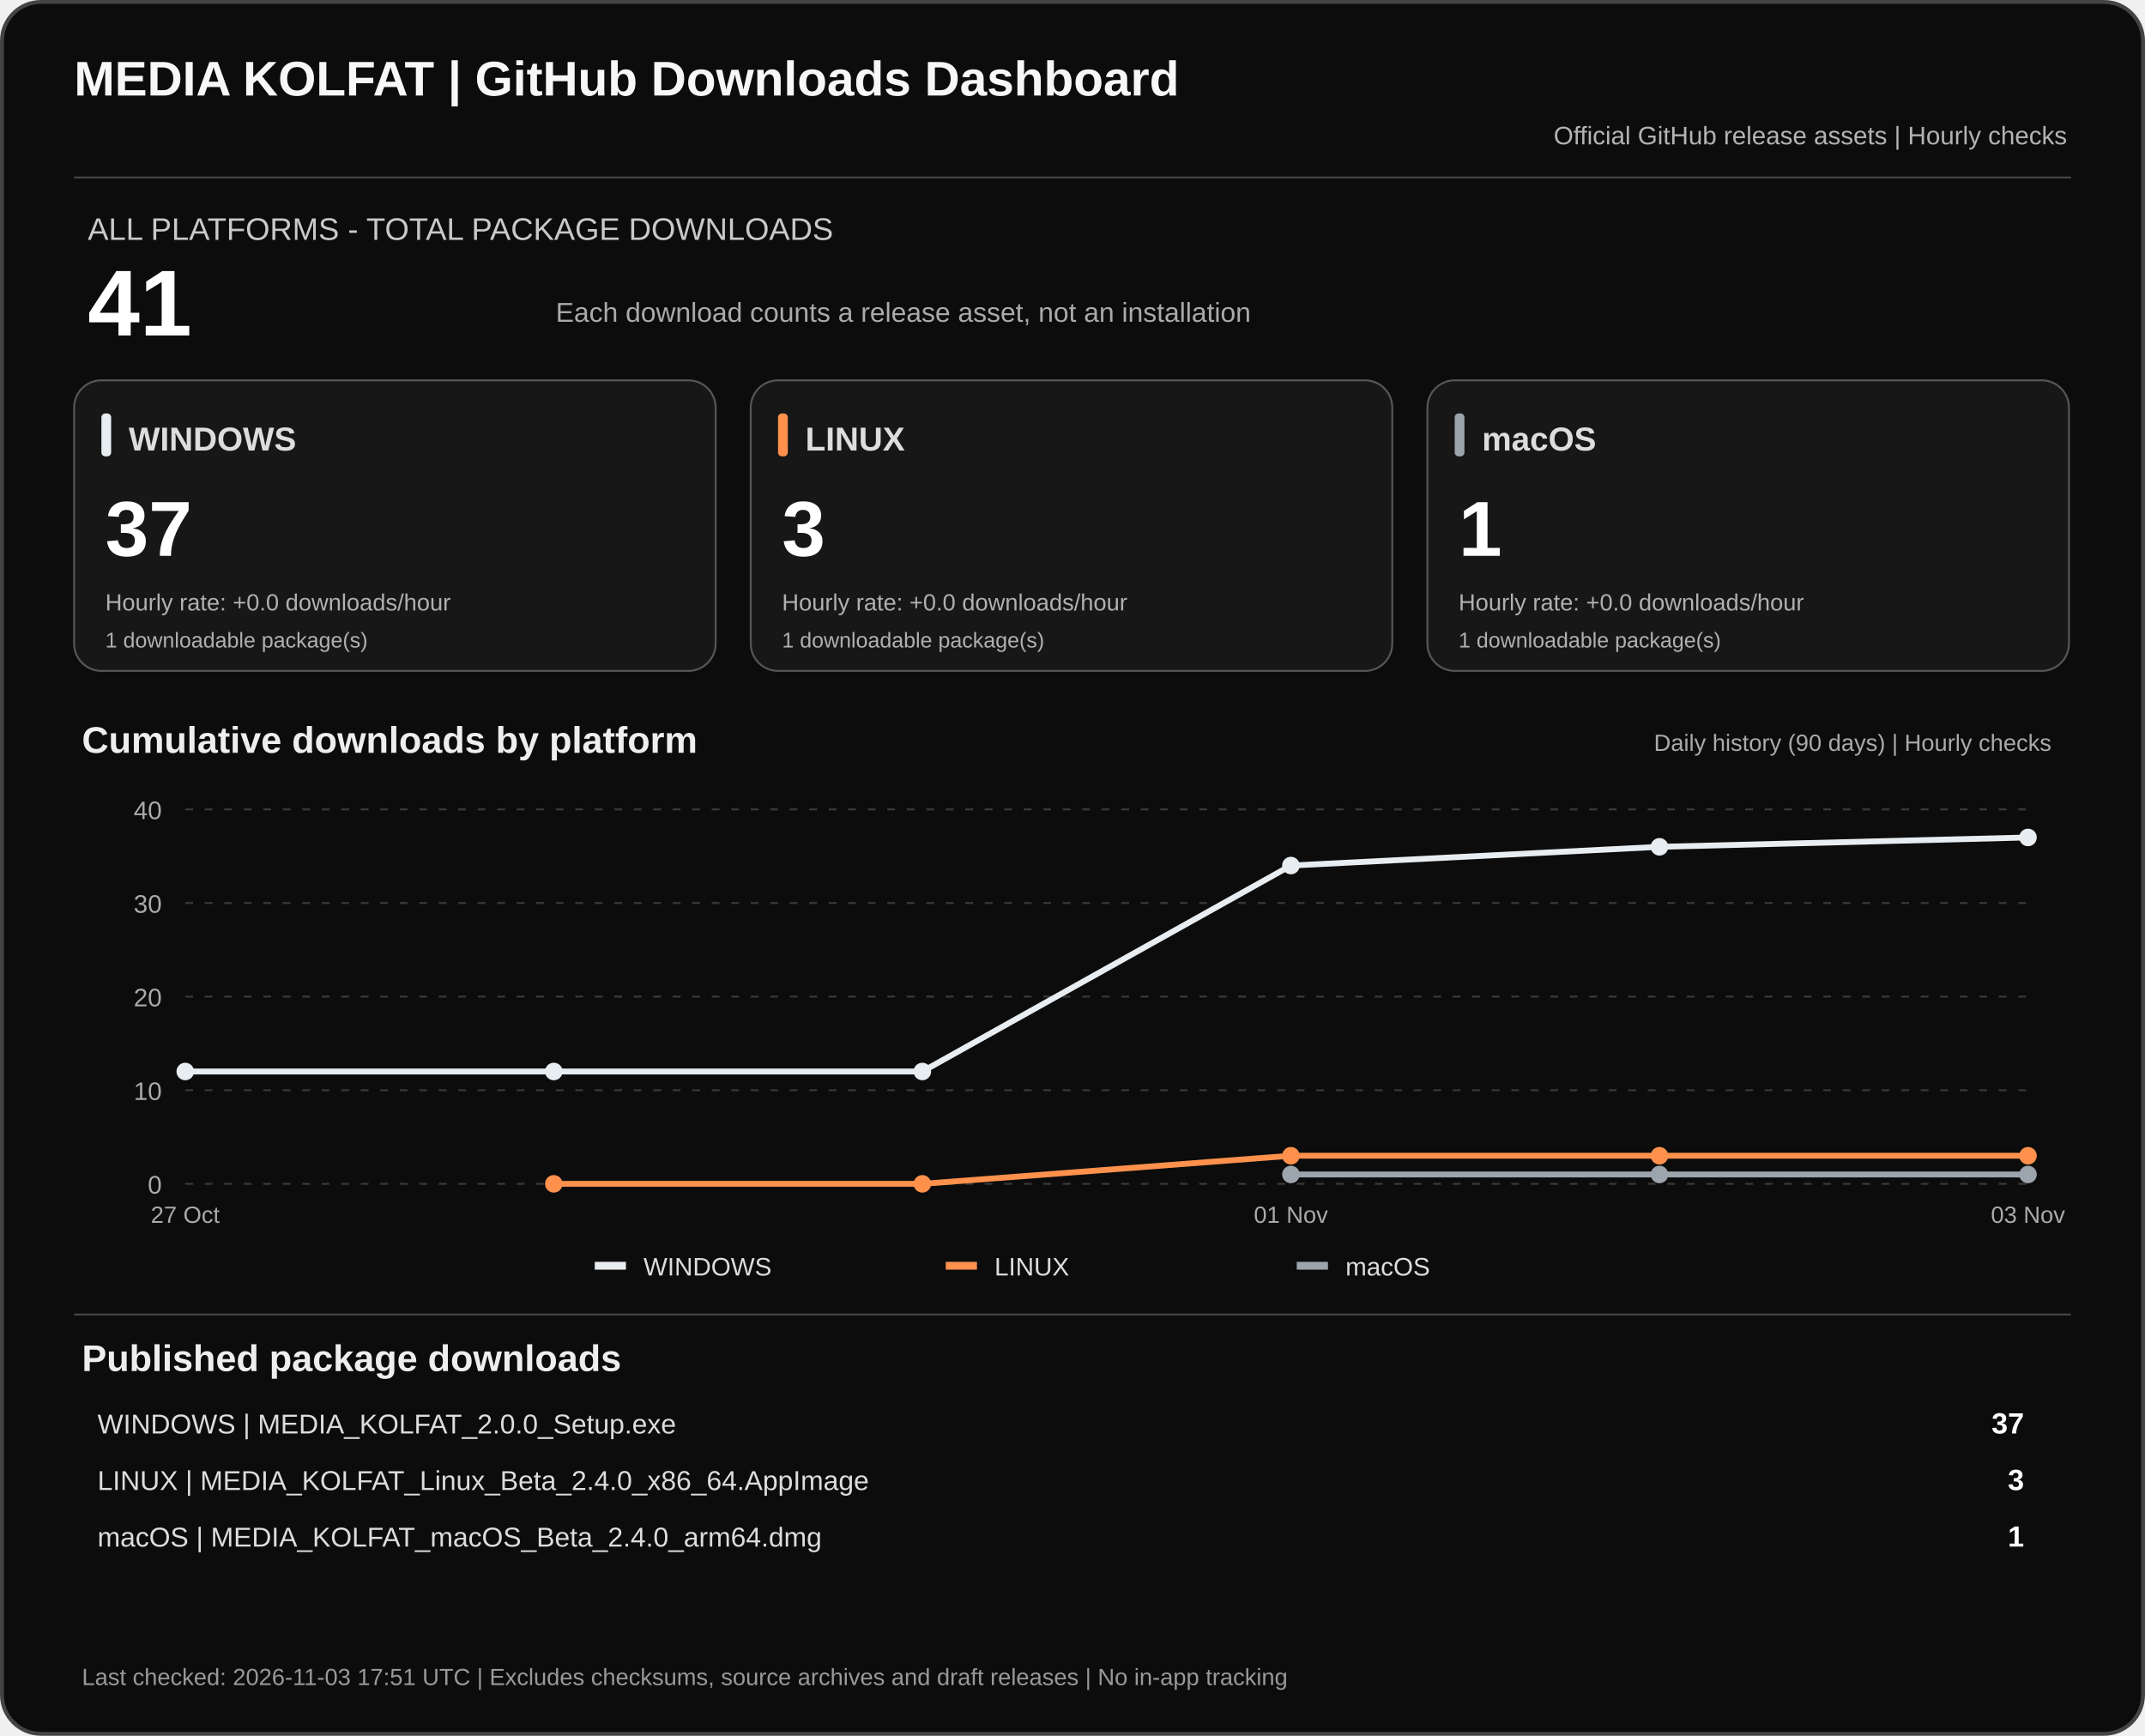
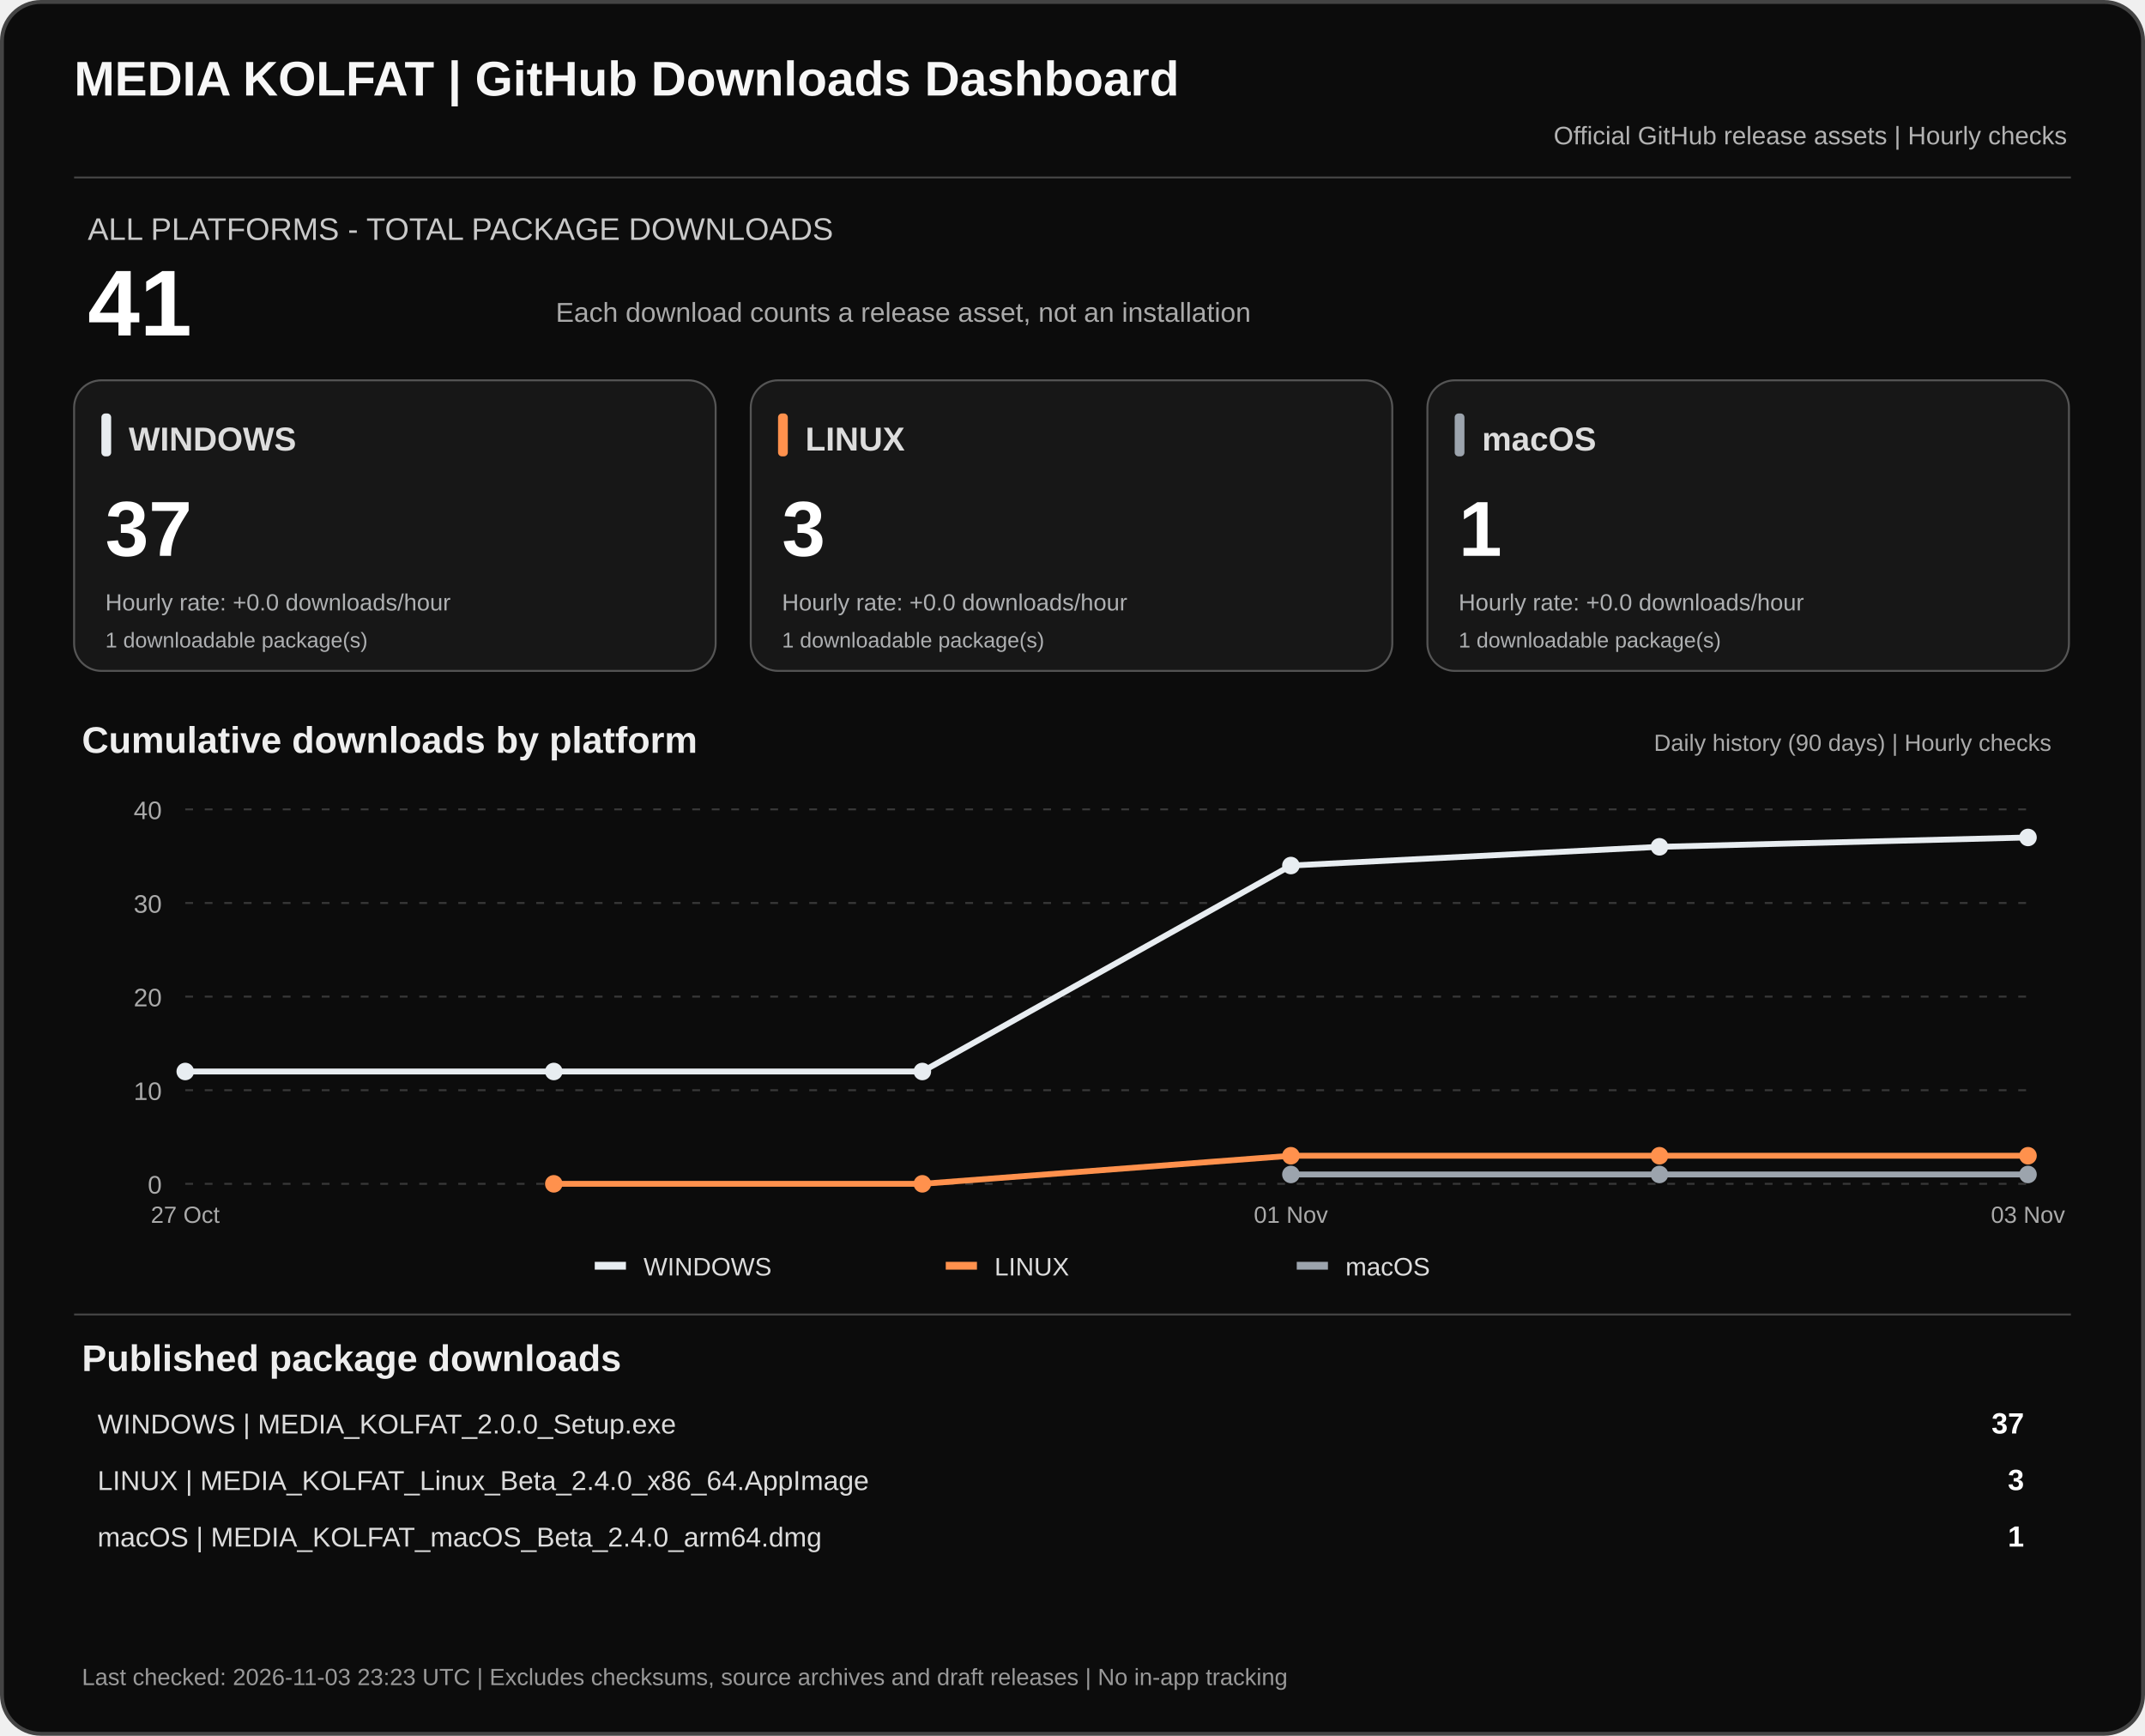
<svg xmlns="http://www.w3.org/2000/svg" width="1100" height="890" viewBox="0 0 1100 890" role="img" aria-labelledby="dashTitle dashDesc">
  <rect x="1" y="1" width="1098" height="888" rx="20" fill="#0c0c0c" stroke="#444" stroke-width="2" />
  <text x="38" y="49" fill="#f7f7f7" font-family="Arial,sans-serif" font-size="25" font-weight="700">MEDIA KOLFAT | GitHub Downloads Dashboard</text>
  <text x="1060" y="74" fill="#b3b3b3" text-anchor="end" font-family="Arial,sans-serif" font-size="13">Official GitHub release assets | Hourly checks</text>
  <path d="M38 91H1062" stroke="#444" />
  <text x="45" y="123" fill="#c9c9c9" font-family="Arial,sans-serif" font-size="16">ALL PLATFORMS - TOTAL PACKAGE DOWNLOADS</text>
  <text x="45" y="172" fill="#fff" font-family="Arial,sans-serif" font-size="48" font-weight="700">41</text>
  <text x="285" y="165" fill="#aaa" font-family="Arial,sans-serif" font-size="14">Each download counts a release asset, not an installation</text>
  <rect x="38" y="195" width="329" height="149" rx="14" fill="#171717" stroke="#555" />
  <rect x="52" y="212" width="5" height="22" rx="2" fill="#e8edf1" />
  <text x="66" y="231" fill="#ddd" font-family="Arial,sans-serif" font-size="17" font-weight="700">WINDOWS</text>
  <text x="54" y="285" fill="#fff" font-family="Arial,sans-serif" font-size="40" font-weight="700">37</text>
  <text x="54" y="313" fill="#aeb0b2" font-family="Arial,sans-serif" font-size="12">Hourly rate: +0.0 downloads/hour</text>
  <text x="54" y="332" fill="#aeb0b2" font-family="Arial,sans-serif" font-size="11">1 downloadable package(s)</text>
  <rect x="385" y="195" width="329" height="149" rx="14" fill="#171717" stroke="#555" />
  <rect x="399" y="212" width="5" height="22" rx="2" fill="#ff914d" />
  <text x="413" y="231" fill="#ddd" font-family="Arial,sans-serif" font-size="17" font-weight="700">LINUX</text>
  <text x="401" y="285" fill="#fff" font-family="Arial,sans-serif" font-size="40" font-weight="700">3</text>
  <text x="401" y="313" fill="#aeb0b2" font-family="Arial,sans-serif" font-size="12">Hourly rate: +0.0 downloads/hour</text>
  <text x="401" y="332" fill="#aeb0b2" font-family="Arial,sans-serif" font-size="11">1 downloadable package(s)</text>
  <rect x="732" y="195" width="329" height="149" rx="14" fill="#171717" stroke="#555" />
  <rect x="746" y="212" width="5" height="22" rx="2" fill="#9ca4ad" />
  <text x="760" y="231" fill="#ddd" font-family="Arial,sans-serif" font-size="17" font-weight="700">macOS</text>
  <text x="748" y="285" fill="#fff" font-family="Arial,sans-serif" font-size="40" font-weight="700">1</text>
  <text x="748" y="313" fill="#aeb0b2" font-family="Arial,sans-serif" font-size="12">Hourly rate: +0.0 downloads/hour</text>
  <text x="748" y="332" fill="#aeb0b2" font-family="Arial,sans-serif" font-size="11">1 downloadable package(s)</text>
  <text x="42" y="386" fill="#eee" font-family="Arial,sans-serif" font-size="19" font-weight="700">Cumulative downloads by platform</text>
  <text x="1052" y="385" fill="#aaa" text-anchor="end" font-family="Arial,sans-serif" font-size="12">Daily history (90 days) | Hourly checks</text>
  <path d="M95 607.0H1040" stroke="#383838" stroke-dasharray="4 6" />
  <text x="83" y="612.0" text-anchor="end" fill="#aaa" font-family="Arial,sans-serif" font-size="13">0</text>
  <path d="M95 559.0H1040" stroke="#383838" stroke-dasharray="4 6" />
  <text x="83" y="564.0" text-anchor="end" fill="#aaa" font-family="Arial,sans-serif" font-size="13">10</text>
  <path d="M95 511.0H1040" stroke="#383838" stroke-dasharray="4 6" />
  <text x="83" y="516.0" text-anchor="end" fill="#aaa" font-family="Arial,sans-serif" font-size="13">20</text>
  <path d="M95 463.0H1040" stroke="#383838" stroke-dasharray="4 6" />
  <text x="83" y="468.0" text-anchor="end" fill="#aaa" font-family="Arial,sans-serif" font-size="13">30</text>
  <path d="M95 415.0H1040" stroke="#383838" stroke-dasharray="4 6" />
  <text x="83" y="420.0" text-anchor="end" fill="#aaa" font-family="Arial,sans-serif" font-size="13">40</text>
  <polyline points="95.0,549.4 284.0,549.4 473.0,549.4 662.0,443.8 851.0,434.2 1040.0,429.4" fill="none" stroke="#e8edf1" stroke-width="3" stroke-linejoin="round" />
  <circle cx="95.0" cy="549.4" r="4.5" fill="#e8edf1" />
  <circle cx="284.0" cy="549.4" r="4.5" fill="#e8edf1" />
  <circle cx="473.0" cy="549.4" r="4.5" fill="#e8edf1" />
  <circle cx="662.0" cy="443.8" r="4.5" fill="#e8edf1" />
  <circle cx="851.0" cy="434.2" r="4.5" fill="#e8edf1" />
  <circle cx="1040.0" cy="429.4" r="4.5" fill="#e8edf1" />
  <polyline points="284.0,607.0 473.0,607.0 662.0,592.6 851.0,592.6 1040.0,592.6" fill="none" stroke="#ff914d" stroke-width="3" stroke-linejoin="round" />
  <circle cx="284.0" cy="607.0" r="4.5" fill="#ff914d" />
  <circle cx="473.0" cy="607.0" r="4.5" fill="#ff914d" />
  <circle cx="662.0" cy="592.6" r="4.5" fill="#ff914d" />
  <circle cx="851.0" cy="592.6" r="4.5" fill="#ff914d" />
  <circle cx="1040.0" cy="592.6" r="4.5" fill="#ff914d" />
  <polyline points="662.0,602.2 851.0,602.2 1040.0,602.2" fill="none" stroke="#9ca4ad" stroke-width="3" stroke-linejoin="round" />
  <circle cx="662.0" cy="602.2" r="4.5" fill="#9ca4ad" />
  <circle cx="851.0" cy="602.2" r="4.5" fill="#9ca4ad" />
  <circle cx="1040.0" cy="602.2" r="4.5" fill="#9ca4ad" />
  <text x="95.0" y="627" text-anchor="middle" fill="#aaa" font-family="Arial,sans-serif" font-size="12">27 Oct</text>
  <text x="662.0" y="627" text-anchor="middle" fill="#aaa" font-family="Arial,sans-serif" font-size="12">01 Nov</text>
  <text x="1040.0" y="627" text-anchor="middle" fill="#aaa" font-family="Arial,sans-serif" font-size="12">03 Nov</text>
  <rect x="305" y="647" width="16" height="4" fill="#e8edf1" />
  <text x="330" y="654" fill="#ddd" font-family="Arial,sans-serif" font-size="13">WINDOWS</text>
  <rect x="485" y="647" width="16" height="4" fill="#ff914d" />
  <text x="510" y="654" fill="#ddd" font-family="Arial,sans-serif" font-size="13">LINUX</text>
  <rect x="665" y="647" width="16" height="4" fill="#9ca4ad" />
  <text x="690" y="654" fill="#ddd" font-family="Arial,sans-serif" font-size="13">macOS</text>
  <path d="M38 674H1062" stroke="#444" />
  <text x="42" y="703" fill="#eee" font-family="Arial,sans-serif" font-size="19" font-weight="700">Published package downloads</text>
  <text x="50" y="735" fill="#ddd" font-family="Arial,sans-serif" font-size="14">WINDOWS  |  MEDIA_KOLFAT_2.0.0_Setup.exe</text>
  <text x="1038" y="735" fill="#fff" text-anchor="end" font-family="Arial,sans-serif" font-size="15" font-weight="700">37</text>
  <text x="50" y="764" fill="#ddd" font-family="Arial,sans-serif" font-size="14">LINUX  |  MEDIA_KOLFAT_Linux_Beta_2.4.0_x86_64.AppImage</text>
  <text x="1038" y="764" fill="#fff" text-anchor="end" font-family="Arial,sans-serif" font-size="15" font-weight="700">3</text>
  <text x="50" y="793" fill="#ddd" font-family="Arial,sans-serif" font-size="14">macOS  |  MEDIA_KOLFAT_macOS_Beta_2.4.0_arm64.dmg</text>
  <text x="1038" y="793" fill="#fff" text-anchor="end" font-family="Arial,sans-serif" font-size="15" font-weight="700">1</text>
-   <text x="42" y="864" fill="#999" font-family="Arial,sans-serif" font-size="12">Last checked: 2026-11-03 17:51 UTC  |  Excludes checksums, source archives and draft releases  |  No in-app tracking</text>
+   <text x="42" y="864" fill="#999" font-family="Arial,sans-serif" font-size="12">Last checked: 2026-11-03 23:23 UTC  |  Excludes checksums, source archives and draft releases  |  No in-app tracking</text>
</svg>
